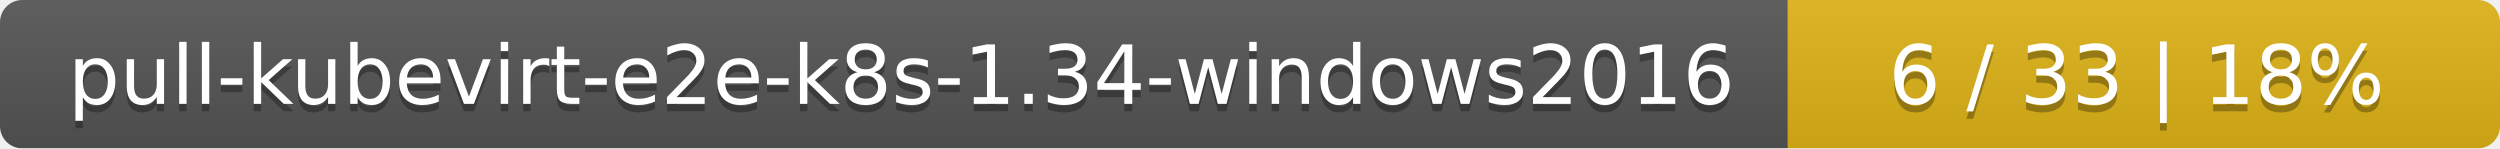
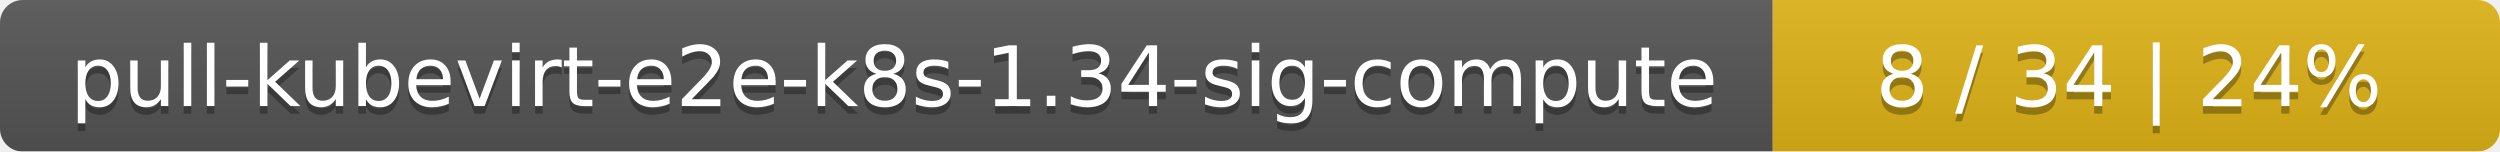
- <svg xmlns="http://www.w3.org/2000/svg" width="337" height="20">
+ <svg xmlns="http://www.w3.org/2000/svg" width="330" height="20">
  <linearGradient id="smooth" x2="0" y2="100%">
    <stop offset="0" stop-color="#bbb" stop-opacity=".1" />
    <stop offset="1" stop-opacity=".1" />
  </linearGradient>
  <mask id="round">
-     <rect width="337" height="20" rx="3" fill="#fff" />
+     <rect width="330" height="20" rx="3" fill="#fff" />
  </mask>
  <g mask="url(#round)">
-     <rect width="241" height="20" fill="#555" />
-     <rect x="241" width="96" height="20" fill="#dfb317" />
-     <rect width="337" height="20" fill="url(#smooth)" />
+     <rect width="234" height="20" fill="#555" />
+     <rect x="234" width="96" height="20" fill="#dfb317" />
+     <rect width="330" height="20" fill="url(#smooth)" />
  </g>
  <g fill="#fff" text-anchor="middle" font-family="DejaVu Sans,Verdana,Geneva,sans-serif" font-size="11">
-     <text x="121.5" y="15" fill="#010101" fill-opacity=".3">pull-kubevirt-e2e-k8s-1.34-windows2016</text>
-     <text x="121.5" y="14">pull-kubevirt-e2e-k8s-1.34-windows2016</text>
-     <text x="288" y="15" fill="#010101" fill-opacity=".3">6 / 33    |    18%</text>
-     <text x="288" y="14">6 / 33    |    18%</text>
+     <text x="118" y="15" fill="#010101" fill-opacity=".3">pull-kubevirt-e2e-k8s-1.34-sig-compute</text>
+     <text x="118" y="14">pull-kubevirt-e2e-k8s-1.34-sig-compute</text>
+     <text x="281" y="15" fill="#010101" fill-opacity=".3">8 / 34    |    24%</text>
+     <text x="281" y="14">8 / 34    |    24%</text>
  </g>
</svg>
